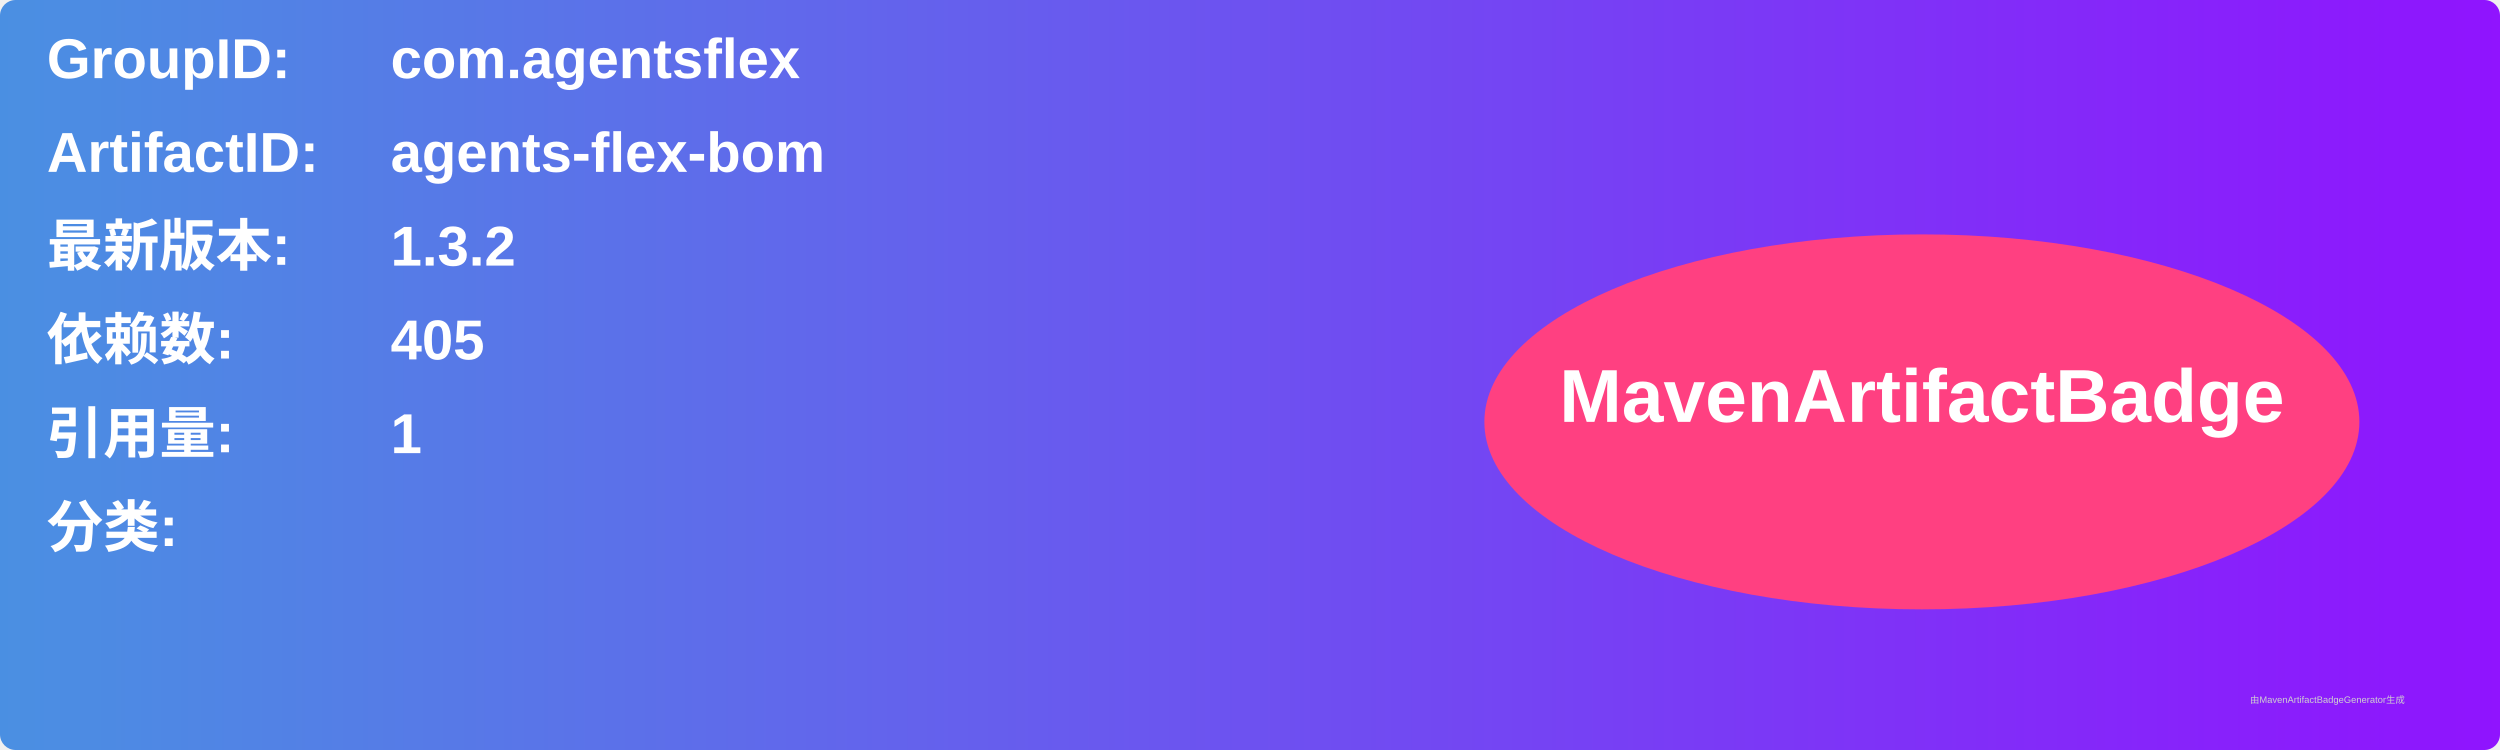
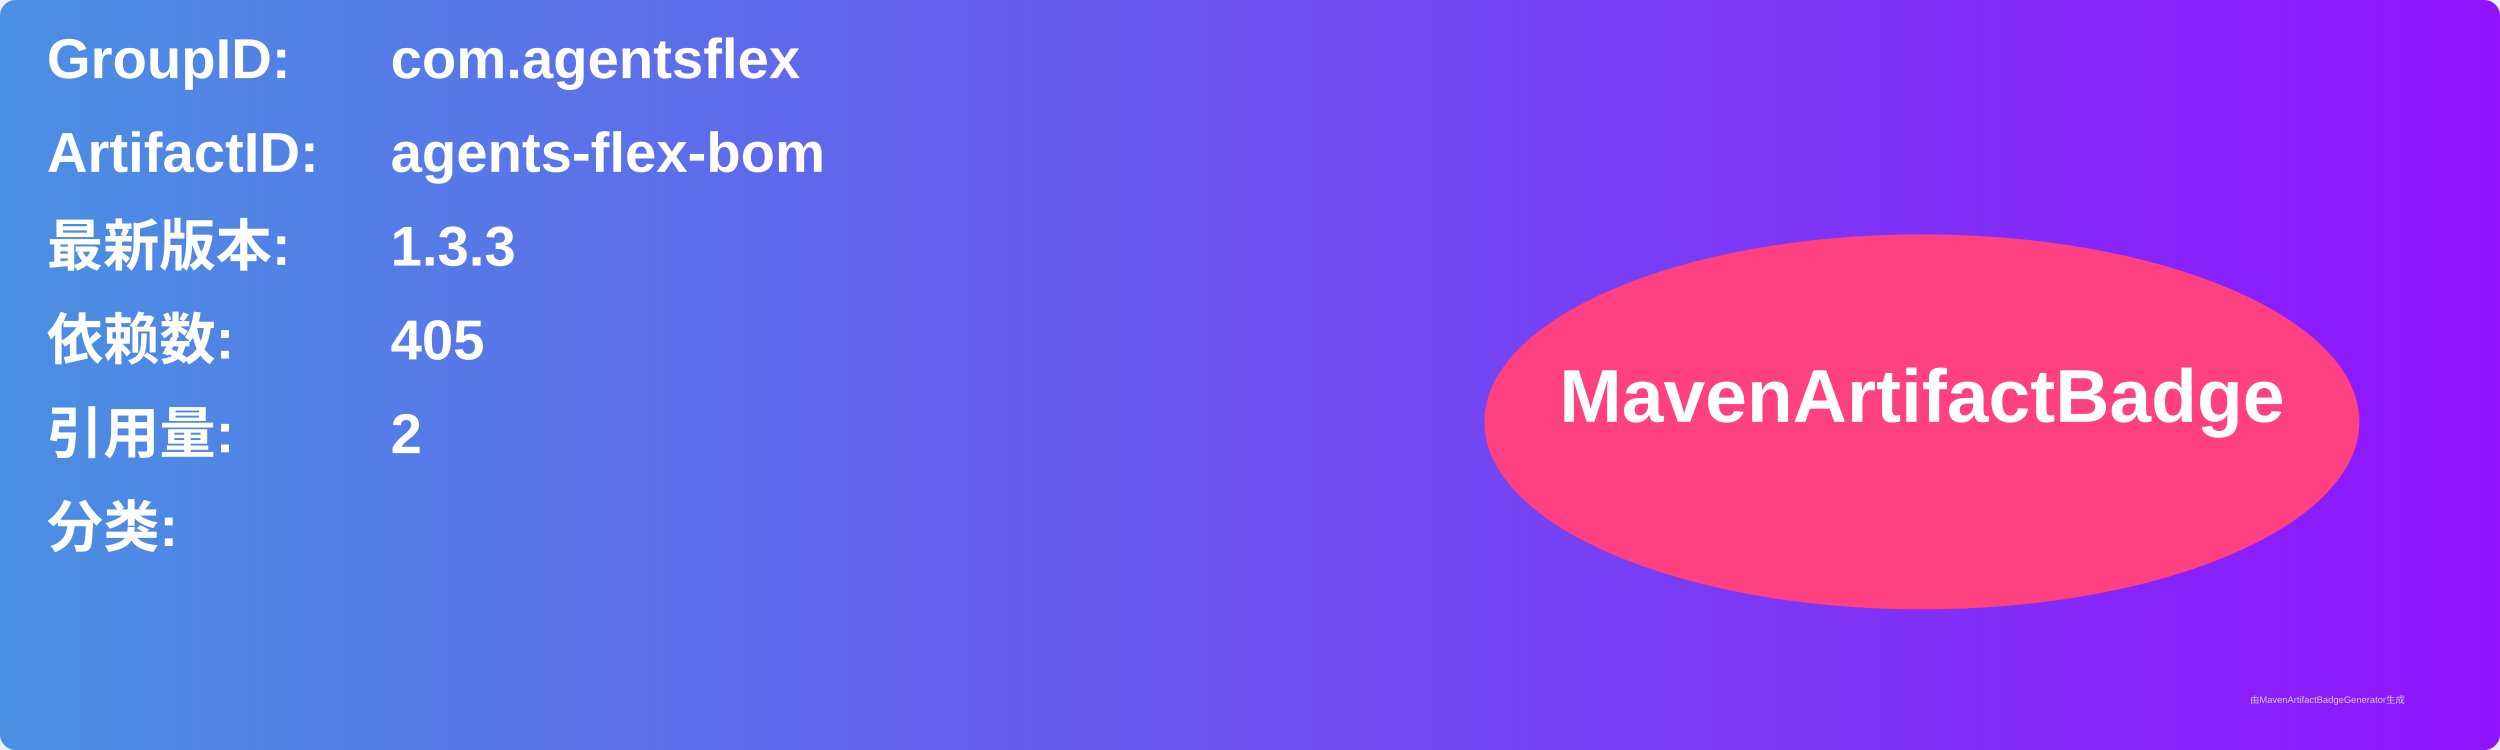
<svg xmlns="http://www.w3.org/2000/svg" width="800" height="240" viewBox="0 0 800 240">
  <linearGradient id="grad" x1="0%" y1="0%" x2="100%" y2="0%">
    <stop offset="0%" stop-color="#4a90e2" />
    <stop offset="100%" stop-color="#9013fe" />
  </linearGradient>
  <rect width="100%" height="100%" rx="5" ry="5" fill="url(#grad)" />
  <g transform="translate(15, 15)">
    <text x="0" y="10" font-family="Arial" font-size="18" fill="white" font-weight="bold" width="260">GroupID:</text>
    <text x="110" y="10" font-family="Arial" font-size="18" fill="white" font-weight="bold" width="460">com.agentsflex</text>
    <text x="0" y="40" font-family="Arial" font-size="18" fill="white" font-weight="bold" width="260">ArtifactID:</text>
    <text x="110" y="40" font-family="Arial" font-size="18" fill="white" font-weight="bold" width="460">agents-flex-bom</text>
    <text x="0" y="70" font-family="Arial" font-size="18" fill="white" font-weight="bold">最新版本:</text>
    <text x="110" y="70" font-family="Arial" font-size="18" fill="white" font-weight="bold">
-       <tspan font-weight="bold">1.3.2</tspan>
+       <tspan font-weight="bold">1.3.3</tspan>
    </text>
    <text x="0" y="100" font-family="Arial" font-size="18" fill="white" font-weight="bold">依赖数: </text>
    <text x="110" y="100" font-family="Arial" font-size="18" fill="white">
      <tspan font-weight="bold">405</tspan>
    </text>
    <text x="0" y="130" font-family="Arial" font-size="18" fill="white" font-weight="bold">引用量: </text>
    <text x="110" y="130" font-family="Arial" font-size="18" fill="white">
-       <tspan font-weight="bold">1</tspan>
+       <tspan font-weight="bold">2</tspan>
    </text>
    <text x="0" y="160" font-family="Arial" font-size="18" fill="white" font-weight="bold">分类:</text>
    <text x="10" y="190" font-family="Arial" font-size="10" fill="white">
      <tspan font-weight="bold" />
    </text>
    <ellipse cx="600" cy="120" rx="140" ry="60" fill="#ff4081" />
    <text x="600" y="120" text-anchor="middle" font-family="Arial" font-size="24" fill="white" font-weight="bold">MavenArtifactBadge</text>
  </g>
  <text x="720" y="225" font-family="Arial" font-size="3" fill="#d0d0d0">由MavenArtifactBadgeGenerator生成</text>
</svg>
